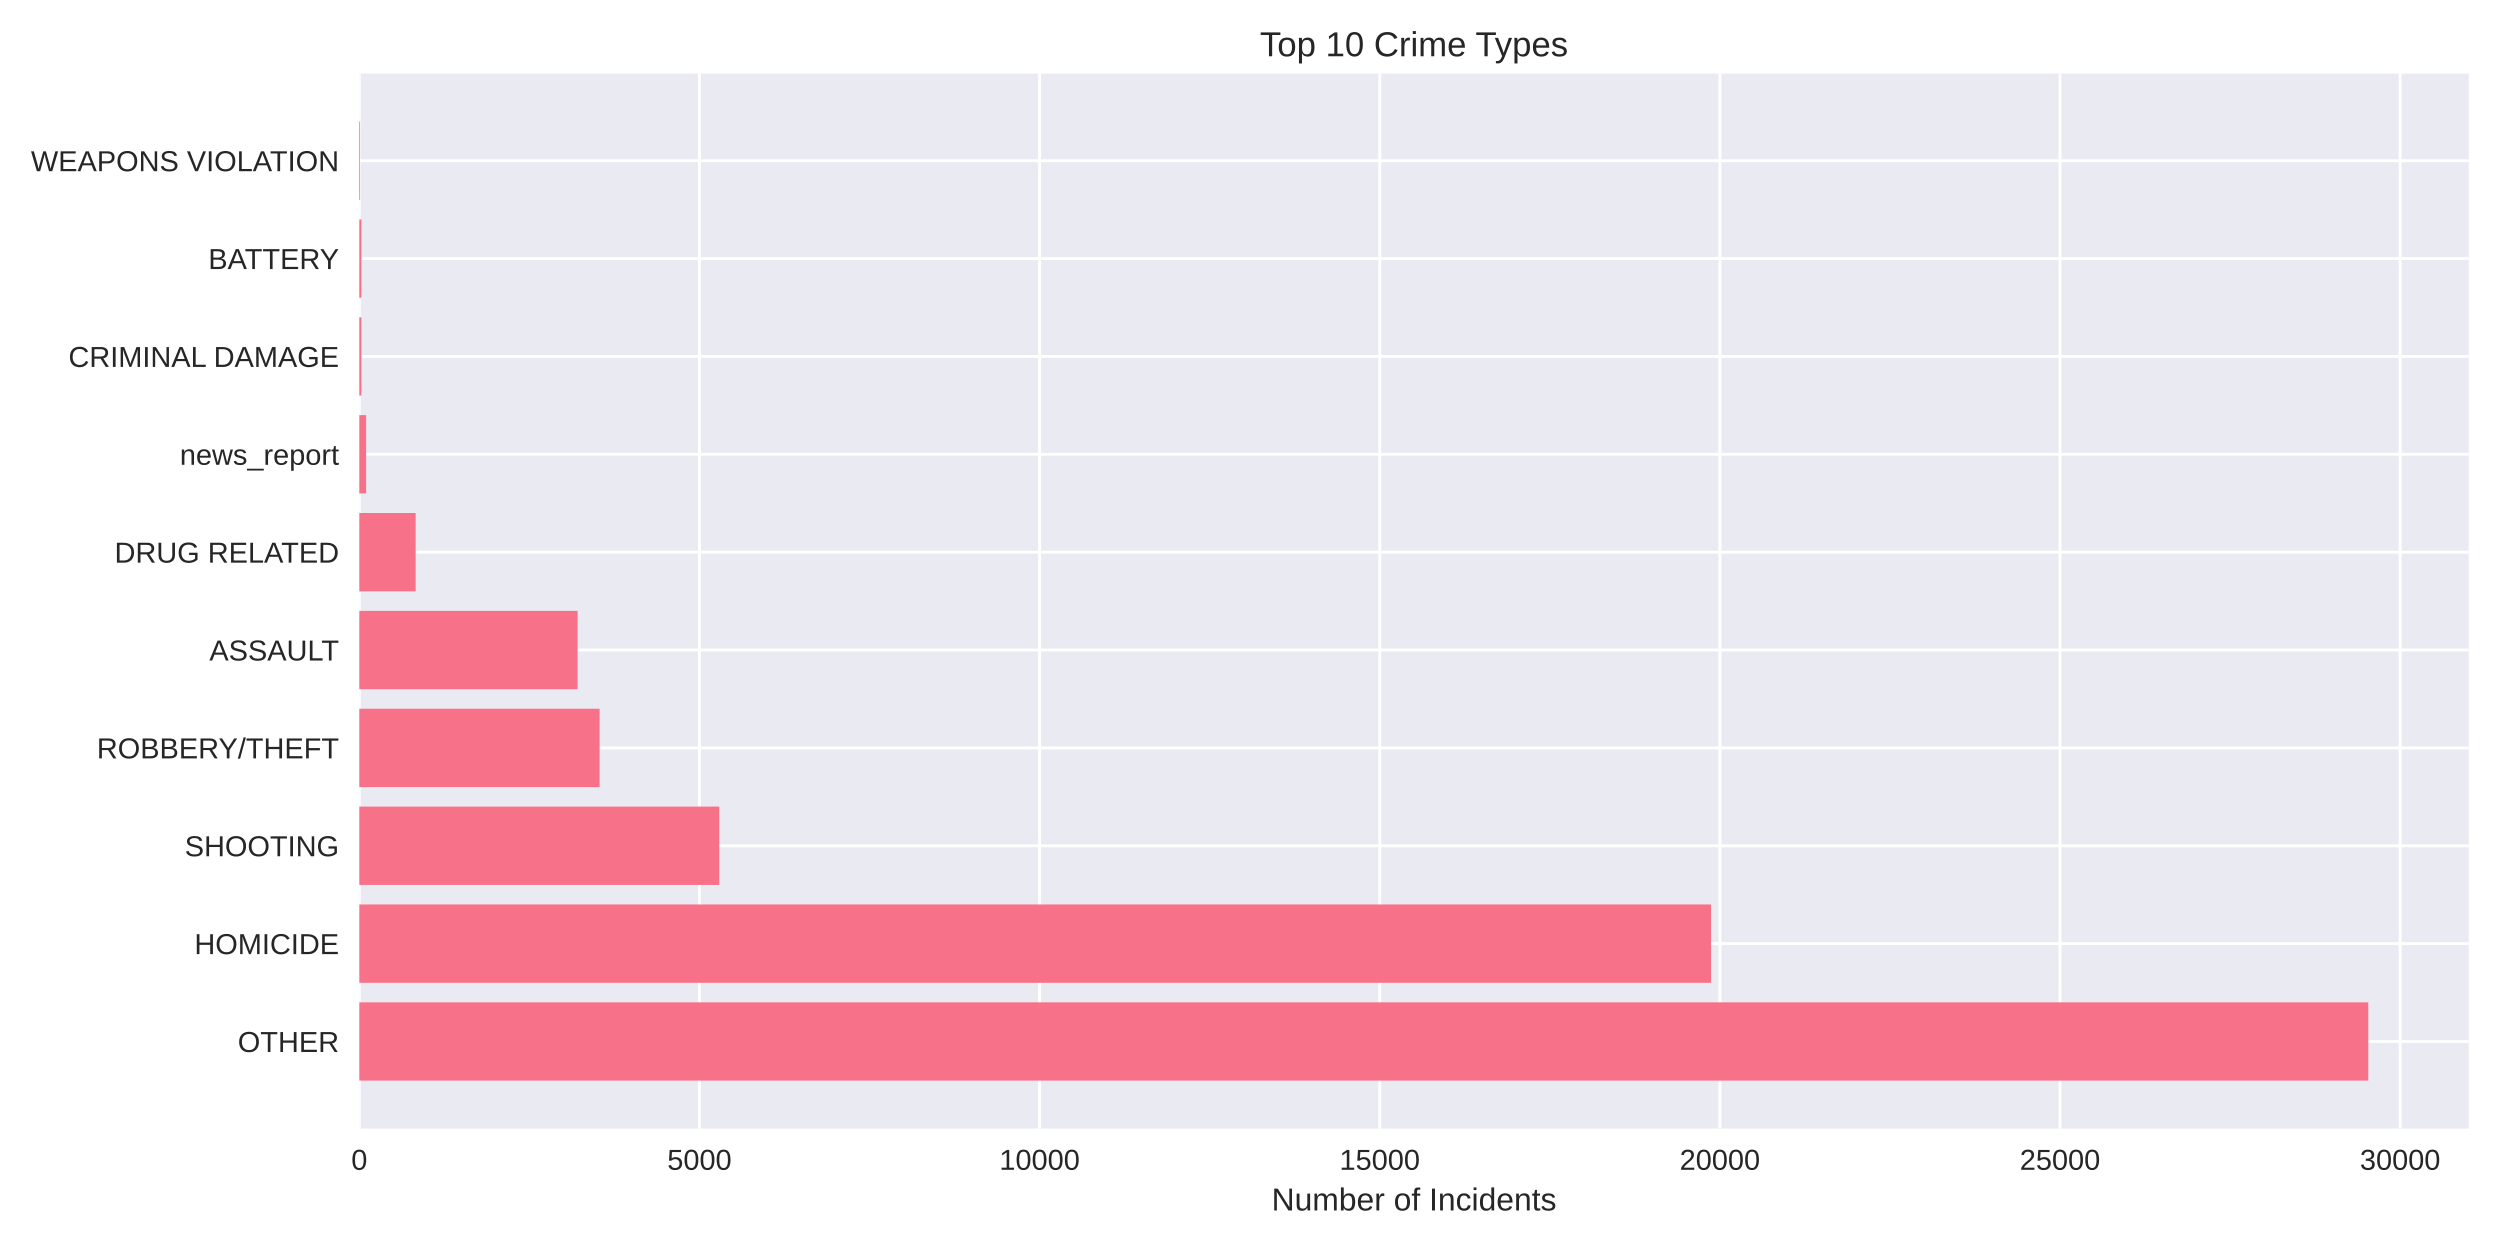
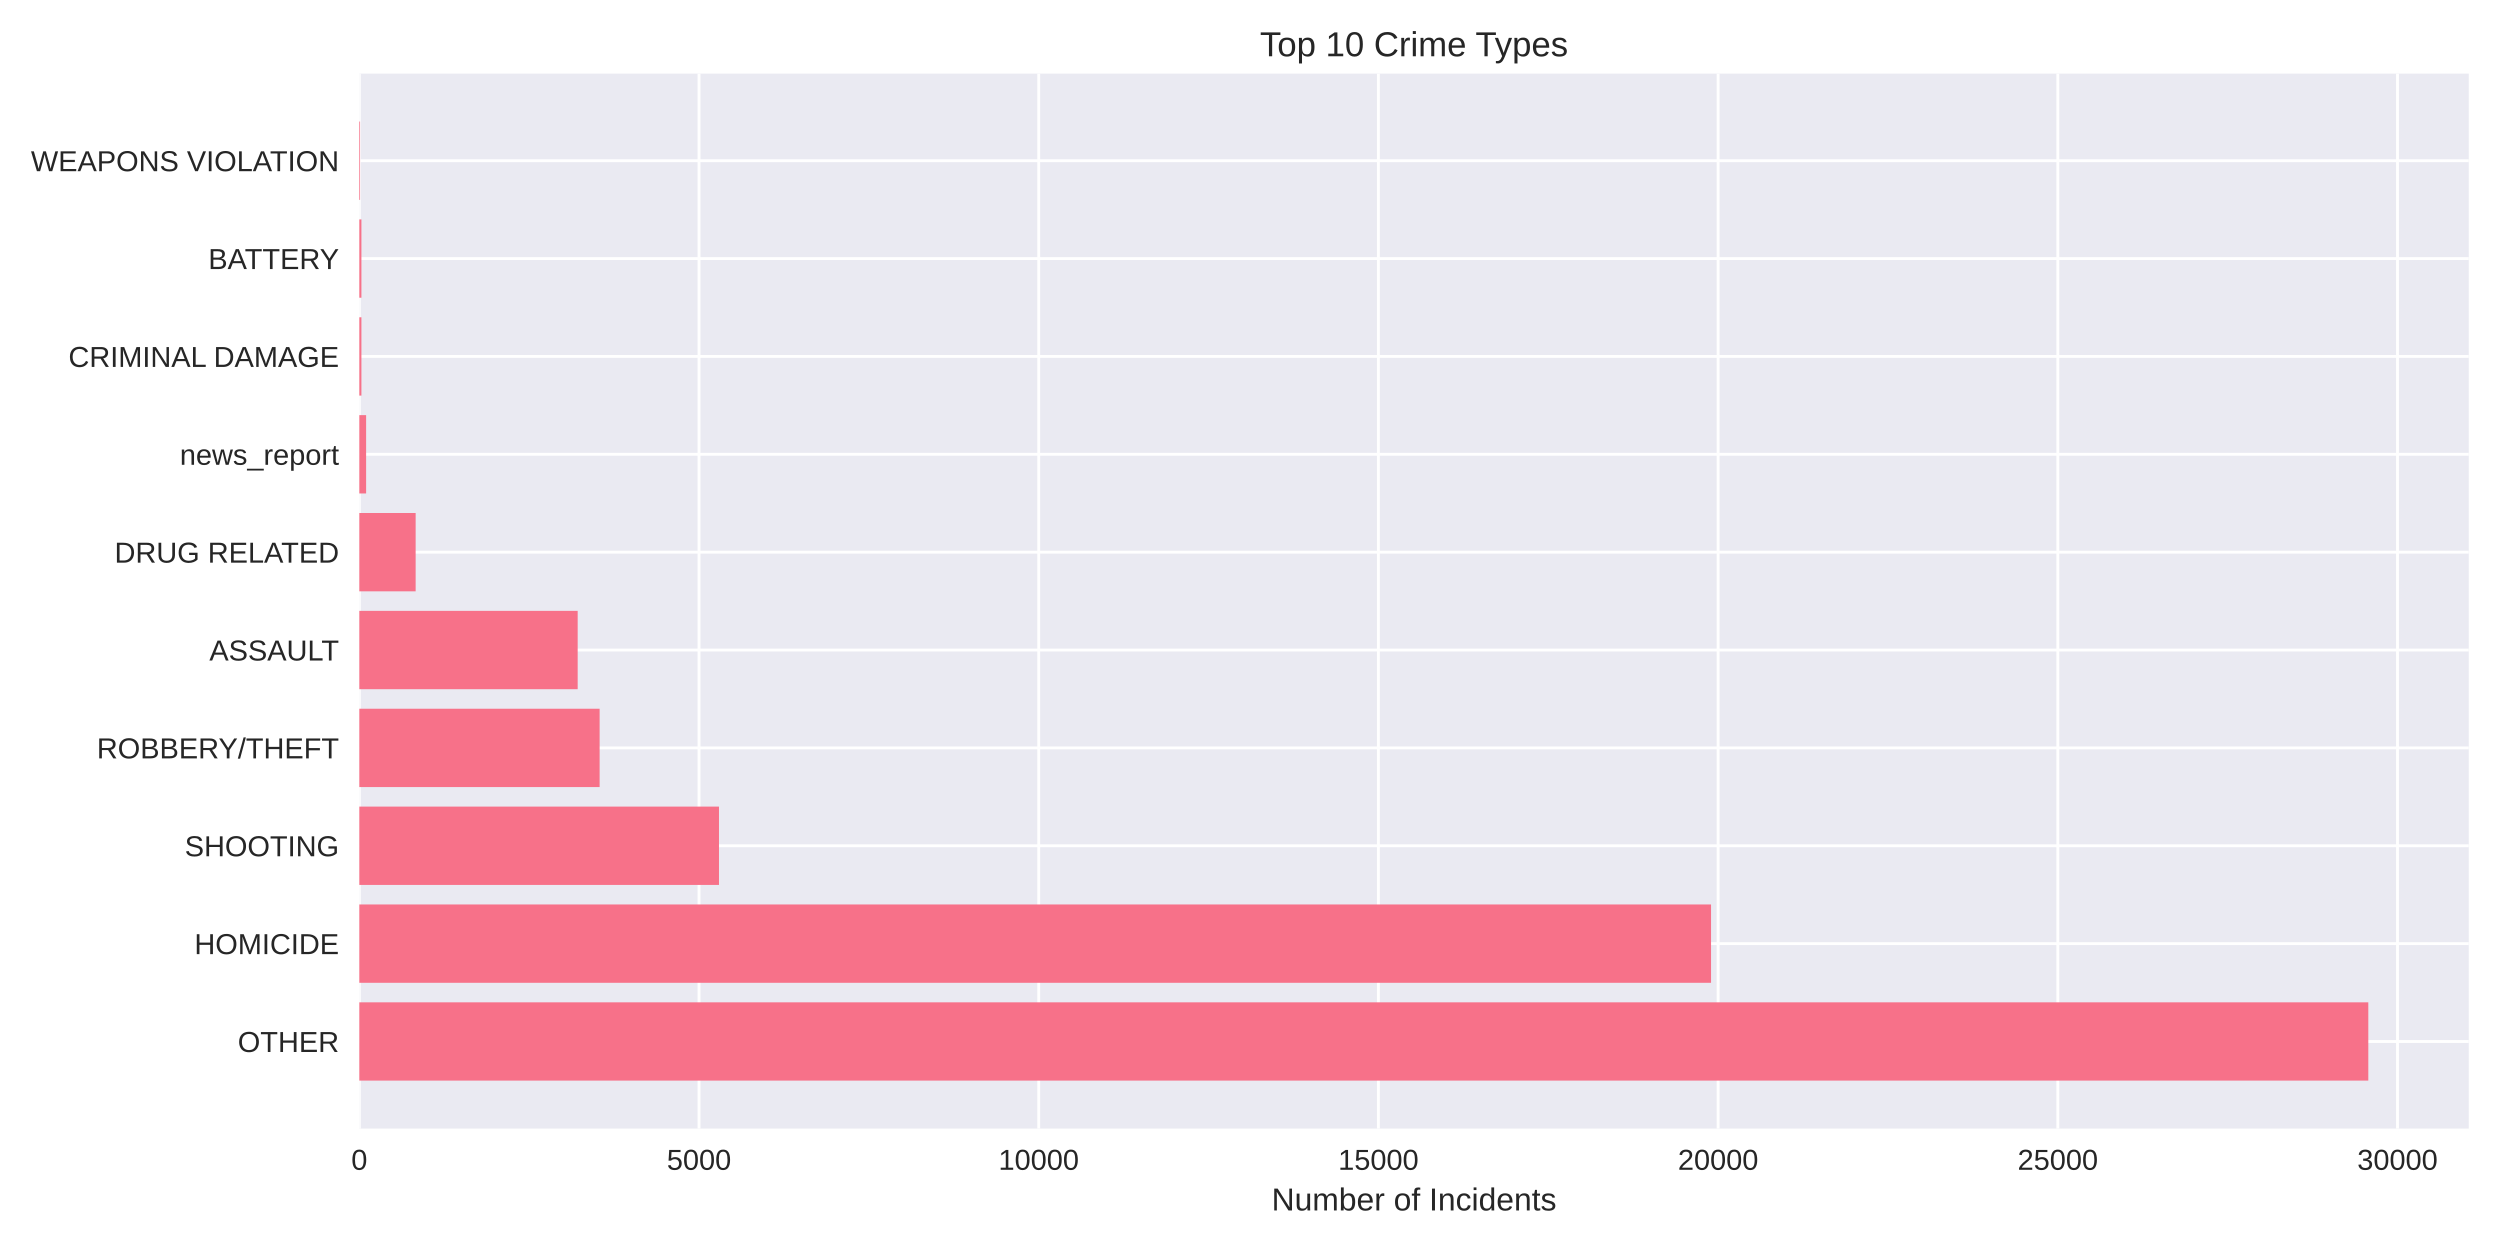
<svg xmlns="http://www.w3.org/2000/svg" width="864pt" height="432pt" viewBox="0 0 864 432" version="1.1">
  <defs>
    <style type="text/css">*{stroke-linejoin: round; stroke-linecap: butt}</style>
  </defs>
  <g id="figure_1">
    <g id="patch_1">
      <path d="M 0 432  L 864 432  L 864 0  L 0 0  z " style="fill: #ffffff" />
    </g>
    <g id="axes_1">
      <g id="patch_2">
        <path d="M 124.18 390.04  L 853.2 390.04  L 853.2 25.44  L 124.18 25.44  z " style="fill: #eaeaf2" />
      </g>
      <g id="matplotlib.axis_1">
        <g id="xtick_1">
          <g id="line2d_1">
-             <path d="M 124.18 390.04  L 124.18 25.44  " clip-path="url(#p60f5499f96)" style="fill: none; stroke: #ffffff; stroke-linecap: round" />
+             <path d="M 124.18 390.04  L 124.18 25.44  " clip-path="url(#pe3819fde79)" style="fill: none; stroke: #ffffff; stroke-linecap: round" />
          </g>
          <g id="line2d_2" />
          <g id="text_1">
            <text style="fill: #262626; font: 10px 'Arial', 'Liberation Sans', 'DejaVu Sans', 'Bitstream Vera Sans', sans-serif; text-anchor: middle" x="124.18" y="404.287" transform="rotate(-0 124.18 404.2869)">0</text>
          </g>
        </g>
        <g id="xtick_2">
          <g id="line2d_3">
-             <path d="M 241.731 390.04  L 241.731 25.44  " clip-path="url(#p60f5499f96)" style="fill: none; stroke: #ffffff; stroke-linecap: round" />
+             <path d="M 241.58 390.04  L 241.58 25.44  " clip-path="url(#pe3819fde79)" style="fill: none; stroke: #ffffff; stroke-linecap: round" />
          </g>
          <g id="line2d_4" />
          <g id="text_2">
-             <text style="fill: #262626; font: 10px 'Arial', 'Liberation Sans', 'DejaVu Sans', 'Bitstream Vera Sans', sans-serif; text-anchor: middle" x="241.731" y="404.287" transform="rotate(-0 241.7313 404.2869)">5000</text>
+             <text style="fill: #262626; font: 10px 'Arial', 'Liberation Sans', 'DejaVu Sans', 'Bitstream Vera Sans', sans-serif; text-anchor: middle" x="241.58" y="404.287" transform="rotate(-0 241.5802 404.2869)">5000</text>
          </g>
        </g>
        <g id="xtick_3">
          <g id="line2d_5">
-             <path d="M 359.283 390.04  L 359.283 25.44  " clip-path="url(#p60f5499f96)" style="fill: none; stroke: #ffffff; stroke-linecap: round" />
+             <path d="M 358.98 390.04  L 358.98 25.44  " clip-path="url(#pe3819fde79)" style="fill: none; stroke: #ffffff; stroke-linecap: round" />
          </g>
          <g id="line2d_6" />
          <g id="text_3">
-             <text style="fill: #262626; font: 10px 'Arial', 'Liberation Sans', 'DejaVu Sans', 'Bitstream Vera Sans', sans-serif; text-anchor: middle" x="359.283" y="404.287" transform="rotate(-0 359.2825 404.2869)">10000</text>
+             <text style="fill: #262626; font: 10px 'Arial', 'Liberation Sans', 'DejaVu Sans', 'Bitstream Vera Sans', sans-serif; text-anchor: middle" x="358.98" y="404.287" transform="rotate(-0 358.9804 404.2869)">10000</text>
          </g>
        </g>
        <g id="xtick_4">
          <g id="line2d_7">
-             <path d="M 476.834 390.04  L 476.834 25.44  " clip-path="url(#p60f5499f96)" style="fill: none; stroke: #ffffff; stroke-linecap: round" />
+             <path d="M 476.381 390.04  L 476.381 25.44  " clip-path="url(#pe3819fde79)" style="fill: none; stroke: #ffffff; stroke-linecap: round" />
          </g>
          <g id="line2d_8" />
          <g id="text_4">
-             <text style="fill: #262626; font: 10px 'Arial', 'Liberation Sans', 'DejaVu Sans', 'Bitstream Vera Sans', sans-serif; text-anchor: middle" x="476.834" y="404.287" transform="rotate(-0 476.8338 404.2869)">15000</text>
+             <text style="fill: #262626; font: 10px 'Arial', 'Liberation Sans', 'DejaVu Sans', 'Bitstream Vera Sans', sans-serif; text-anchor: middle" x="476.381" y="404.287" transform="rotate(-0 476.3806 404.2869)">15000</text>
          </g>
        </g>
        <g id="xtick_5">
          <g id="line2d_9">
-             <path d="M 594.385 390.04  L 594.385 25.44  " clip-path="url(#p60f5499f96)" style="fill: none; stroke: #ffffff; stroke-linecap: round" />
+             <path d="M 593.781 390.04  L 593.781 25.44  " clip-path="url(#pe3819fde79)" style="fill: none; stroke: #ffffff; stroke-linecap: round" />
          </g>
          <g id="line2d_10" />
          <g id="text_5">
-             <text style="fill: #262626; font: 10px 'Arial', 'Liberation Sans', 'DejaVu Sans', 'Bitstream Vera Sans', sans-serif; text-anchor: middle" x="594.385" y="404.287" transform="rotate(-0 594.385 404.2869)">20000</text>
+             <text style="fill: #262626; font: 10px 'Arial', 'Liberation Sans', 'DejaVu Sans', 'Bitstream Vera Sans', sans-serif; text-anchor: middle" x="593.781" y="404.287" transform="rotate(-0 593.7808 404.2869)">20000</text>
          </g>
        </g>
        <g id="xtick_6">
          <g id="line2d_11">
-             <path d="M 711.936 390.04  L 711.936 25.44  " clip-path="url(#p60f5499f96)" style="fill: none; stroke: #ffffff; stroke-linecap: round" />
+             <path d="M 711.181 390.04  L 711.181 25.44  " clip-path="url(#pe3819fde79)" style="fill: none; stroke: #ffffff; stroke-linecap: round" />
          </g>
          <g id="line2d_12" />
          <g id="text_6">
-             <text style="fill: #262626; font: 10px 'Arial', 'Liberation Sans', 'DejaVu Sans', 'Bitstream Vera Sans', sans-serif; text-anchor: middle" x="711.936" y="404.287" transform="rotate(-0 711.9363 404.2869)">25000</text>
+             <text style="fill: #262626; font: 10px 'Arial', 'Liberation Sans', 'DejaVu Sans', 'Bitstream Vera Sans', sans-serif; text-anchor: middle" x="711.181" y="404.287" transform="rotate(-0 711.181 404.2869)">25000</text>
          </g>
        </g>
        <g id="xtick_7">
          <g id="line2d_13">
-             <path d="M 829.488 390.04  L 829.488 25.44  " clip-path="url(#p60f5499f96)" style="fill: none; stroke: #ffffff; stroke-linecap: round" />
+             <path d="M 828.581 390.04  L 828.581 25.44  " clip-path="url(#pe3819fde79)" style="fill: none; stroke: #ffffff; stroke-linecap: round" />
          </g>
          <g id="line2d_14" />
          <g id="text_7">
-             <text style="fill: #262626; font: 10px 'Arial', 'Liberation Sans', 'DejaVu Sans', 'Bitstream Vera Sans', sans-serif; text-anchor: middle" x="829.488" y="404.287" transform="rotate(-0 829.4876 404.2869)">30000</text>
+             <text style="fill: #262626; font: 10px 'Arial', 'Liberation Sans', 'DejaVu Sans', 'Bitstream Vera Sans', sans-serif; text-anchor: middle" x="828.581" y="404.287" transform="rotate(-0 828.5812 404.2869)">30000</text>
          </g>
        </g>
        <g id="text_8">
          <text style="fill: #262626; font: 11px 'Arial', 'Liberation Sans', 'DejaVu Sans', 'Bitstream Vera Sans', sans-serif; text-anchor: middle" x="488.69" y="418.333" transform="rotate(-0 488.69 418.3334)">Number of Incidents</text>
        </g>
      </g>
      <g id="matplotlib.axis_2">
        <g id="ytick_1">
          <g id="line2d_15">
-             <path d="M 124.18 359.939  L 853.2 359.939  " clip-path="url(#p60f5499f96)" style="fill: none; stroke: #ffffff; stroke-linecap: round" />
+             <path d="M 124.18 359.939  L 853.2 359.939  " clip-path="url(#pe3819fde79)" style="fill: none; stroke: #ffffff; stroke-linecap: round" />
          </g>
          <g id="line2d_16" />
          <g id="text_9">
            <text style="fill: #262626; font: 10px 'Arial', 'Liberation Sans', 'DejaVu Sans', 'Bitstream Vera Sans', sans-serif; text-anchor: end" x="117.18" y="363.562" transform="rotate(-0 117.18 363.562)">OTHER</text>
          </g>
        </g>
        <g id="ytick_2">
          <g id="line2d_17">
-             <path d="M 124.18 326.117  L 853.2 326.117  " clip-path="url(#p60f5499f96)" style="fill: none; stroke: #ffffff; stroke-linecap: round" />
+             <path d="M 124.18 326.117  L 853.2 326.117  " clip-path="url(#pe3819fde79)" style="fill: none; stroke: #ffffff; stroke-linecap: round" />
          </g>
          <g id="line2d_18" />
          <g id="text_10">
            <text style="fill: #262626; font: 10px 'Arial', 'Liberation Sans', 'DejaVu Sans', 'Bitstream Vera Sans', sans-serif; text-anchor: end" x="117.18" y="329.74" transform="rotate(-0 117.18 329.7401)">HOMICIDE</text>
          </g>
        </g>
        <g id="ytick_3">
          <g id="line2d_19">
-             <path d="M 124.18 292.295  L 853.2 292.295  " clip-path="url(#p60f5499f96)" style="fill: none; stroke: #ffffff; stroke-linecap: round" />
+             <path d="M 124.18 292.295  L 853.2 292.295  " clip-path="url(#pe3819fde79)" style="fill: none; stroke: #ffffff; stroke-linecap: round" />
          </g>
          <g id="line2d_20" />
          <g id="text_11">
            <text style="fill: #262626; font: 10px 'Arial', 'Liberation Sans', 'DejaVu Sans', 'Bitstream Vera Sans', sans-serif; text-anchor: end" x="117.18" y="295.918" transform="rotate(-0 117.18 295.9182)">SHOOTING</text>
          </g>
        </g>
        <g id="ytick_4">
          <g id="line2d_21">
-             <path d="M 124.18 258.473  L 853.2 258.473  " clip-path="url(#p60f5499f96)" style="fill: none; stroke: #ffffff; stroke-linecap: round" />
+             <path d="M 124.18 258.473  L 853.2 258.473  " clip-path="url(#pe3819fde79)" style="fill: none; stroke: #ffffff; stroke-linecap: round" />
          </g>
          <g id="line2d_22" />
          <g id="text_12">
            <text style="fill: #262626; font: 10px 'Arial', 'Liberation Sans', 'DejaVu Sans', 'Bitstream Vera Sans', sans-serif; text-anchor: end" x="117.18" y="262.096" transform="rotate(-0 117.18 262.0963)">ROBBERY/THEFT</text>
          </g>
        </g>
        <g id="ytick_5">
          <g id="line2d_23">
-             <path d="M 124.18 224.651  L 853.2 224.651  " clip-path="url(#p60f5499f96)" style="fill: none; stroke: #ffffff; stroke-linecap: round" />
+             <path d="M 124.18 224.651  L 853.2 224.651  " clip-path="url(#pe3819fde79)" style="fill: none; stroke: #ffffff; stroke-linecap: round" />
          </g>
          <g id="line2d_24" />
          <g id="text_13">
            <text style="fill: #262626; font: 10px 'Arial', 'Liberation Sans', 'DejaVu Sans', 'Bitstream Vera Sans', sans-serif; text-anchor: end" x="117.18" y="228.274" transform="rotate(-0 117.18 228.2744)">ASSAULT</text>
          </g>
        </g>
        <g id="ytick_6">
          <g id="line2d_25">
-             <path d="M 124.18 190.829  L 853.2 190.829  " clip-path="url(#p60f5499f96)" style="fill: none; stroke: #ffffff; stroke-linecap: round" />
+             <path d="M 124.18 190.829  L 853.2 190.829  " clip-path="url(#pe3819fde79)" style="fill: none; stroke: #ffffff; stroke-linecap: round" />
          </g>
          <g id="line2d_26" />
          <g id="text_14">
            <text style="fill: #262626; font: 10px 'Arial', 'Liberation Sans', 'DejaVu Sans', 'Bitstream Vera Sans', sans-serif; text-anchor: end" x="117.18" y="194.452" transform="rotate(-0 117.18 194.4525)">DRUG RELATED</text>
          </g>
        </g>
        <g id="ytick_7">
          <g id="line2d_27">
-             <path d="M 124.18 157.007  L 853.2 157.007  " clip-path="url(#p60f5499f96)" style="fill: none; stroke: #ffffff; stroke-linecap: round" />
+             <path d="M 124.18 157.007  L 853.2 157.007  " clip-path="url(#pe3819fde79)" style="fill: none; stroke: #ffffff; stroke-linecap: round" />
          </g>
          <g id="line2d_28" />
          <g id="text_15">
            <text style="fill: #262626; font: 10px 'Arial', 'Liberation Sans', 'DejaVu Sans', 'Bitstream Vera Sans', sans-serif; text-anchor: end" x="117.18" y="160.631" transform="rotate(-0 117.18 160.6306)">news_report</text>
          </g>
        </g>
        <g id="ytick_8">
          <g id="line2d_29">
-             <path d="M 124.18 123.185  L 853.2 123.185  " clip-path="url(#p60f5499f96)" style="fill: none; stroke: #ffffff; stroke-linecap: round" />
+             <path d="M 124.18 123.185  L 853.2 123.185  " clip-path="url(#pe3819fde79)" style="fill: none; stroke: #ffffff; stroke-linecap: round" />
          </g>
          <g id="line2d_30" />
          <g id="text_16">
            <text style="fill: #262626; font: 10px 'Arial', 'Liberation Sans', 'DejaVu Sans', 'Bitstream Vera Sans', sans-serif; text-anchor: end" x="117.18" y="126.809" transform="rotate(-0 117.18 126.8087)">CRIMINAL DAMAGE</text>
          </g>
        </g>
        <g id="ytick_9">
          <g id="line2d_31">
-             <path d="M 124.18 89.363  L 853.2 89.363  " clip-path="url(#p60f5499f96)" style="fill: none; stroke: #ffffff; stroke-linecap: round" />
+             <path d="M 124.18 89.363  L 853.2 89.363  " clip-path="url(#pe3819fde79)" style="fill: none; stroke: #ffffff; stroke-linecap: round" />
          </g>
          <g id="line2d_32" />
          <g id="text_17">
            <text style="fill: #262626; font: 10px 'Arial', 'Liberation Sans', 'DejaVu Sans', 'Bitstream Vera Sans', sans-serif; text-anchor: end" x="117.18" y="92.987" transform="rotate(-0 117.18 92.98681)">BATTERY</text>
          </g>
        </g>
        <g id="ytick_10">
          <g id="line2d_33">
-             <path d="M 124.18 55.541  L 853.2 55.541  " clip-path="url(#p60f5499f96)" style="fill: none; stroke: #ffffff; stroke-linecap: round" />
+             <path d="M 124.18 55.541  L 853.2 55.541  " clip-path="url(#pe3819fde79)" style="fill: none; stroke: #ffffff; stroke-linecap: round" />
          </g>
          <g id="line2d_34" />
          <g id="text_18">
            <text style="fill: #262626; font: 10px 'Arial', 'Liberation Sans', 'DejaVu Sans', 'Bitstream Vera Sans', sans-serif; text-anchor: end" x="117.18" y="59.165" transform="rotate(-0 117.18 59.16492)">WEAPONS VIOLATION</text>
          </g>
        </g>
      </g>
      <g id="patch_3">
-         <path d="M 124.18 373.467  L 818.485 373.467  L 818.485 346.41  L 124.18 346.41  z " clip-path="url(#p60f5499f96)" style="fill: #f77189" />
+         <path d="M 124.18 373.467  L 818.485 373.467  L 818.485 346.41  L 124.18 346.41  z " clip-path="url(#pe3819fde79)" style="fill: #f77189" />
      </g>
      <g id="patch_4">
-         <path d="M 124.18 339.645  L 591.329 339.645  L 591.329 312.588  L 124.18 312.588  z " clip-path="url(#p60f5499f96)" style="fill: #f77189" />
+         <path d="M 124.18 339.645  L 591.339 339.645  L 591.339 312.588  L 124.18 312.588  z " clip-path="url(#pe3819fde79)" style="fill: #f77189" />
      </g>
      <g id="patch_5">
-         <path d="M 124.18 305.823  L 248.573 305.823  L 248.573 278.766  L 124.18 278.766  z " clip-path="url(#p60f5499f96)" style="fill: #f77189" />
+         <path d="M 124.18 305.823  L 248.483 305.823  L 248.483 278.766  L 124.18 278.766  z " clip-path="url(#pe3819fde79)" style="fill: #f77189" />
      </g>
      <g id="patch_6">
-         <path d="M 124.18 272.002  L 207.218 272.002  L 207.218 244.944  L 124.18 244.944  z " clip-path="url(#p60f5499f96)" style="fill: #f77189" />
+         <path d="M 124.18 272.002  L 207.229 272.002  L 207.229 244.944  L 124.18 244.944  z " clip-path="url(#pe3819fde79)" style="fill: #f77189" />
      </g>
      <g id="patch_7">
-         <path d="M 124.18 238.18  L 199.624 238.18  L 199.624 211.122  L 124.18 211.122  z " clip-path="url(#p60f5499f96)" style="fill: #f77189" />
+         <path d="M 124.18 238.18  L 199.645 238.18  L 199.645 211.122  L 124.18 211.122  z " clip-path="url(#pe3819fde79)" style="fill: #f77189" />
      </g>
      <g id="patch_8">
-         <path d="M 124.18 204.358  L 143.646 204.358  L 143.646 177.3  L 124.18 177.3  z " clip-path="url(#p60f5499f96)" style="fill: #f77189" />
+         <path d="M 124.18 204.358  L 143.645 204.358  L 143.645 177.3  L 124.18 177.3  z " clip-path="url(#pe3819fde79)" style="fill: #f77189" />
      </g>
      <g id="patch_9">
-         <path d="M 124.18 170.536  L 126.531 170.536  L 126.531 143.478  L 124.18 143.478  z " clip-path="url(#p60f5499f96)" style="fill: #f77189" />
+         <path d="M 124.18 170.536  L 126.528 170.536  L 126.528 143.478  L 124.18 143.478  z " clip-path="url(#pe3819fde79)" style="fill: #f77189" />
      </g>
      <g id="patch_10">
-         <path d="M 124.18 136.714  L 124.909 136.714  L 124.909 109.657  L 124.18 109.657  z " clip-path="url(#p60f5499f96)" style="fill: #f77189" />
+         <path d="M 124.18 136.714  L 124.908 136.714  L 124.908 109.657  L 124.18 109.657  z " clip-path="url(#pe3819fde79)" style="fill: #f77189" />
      </g>
      <g id="patch_11">
-         <path d="M 124.18 102.892  L 124.909 102.892  L 124.909 75.835  L 124.18 75.835  z " clip-path="url(#p60f5499f96)" style="fill: #f77189" />
+         <path d="M 124.18 102.892  L 124.908 102.892  L 124.908 75.835  L 124.18 75.835  z " clip-path="url(#pe3819fde79)" style="fill: #f77189" />
      </g>
      <g id="patch_12">
-         <path d="M 124.18 69.07  L 124.439 69.07  L 124.439 42.013  L 124.18 42.013  z " clip-path="url(#p60f5499f96)" style="fill: #f77189" />
+         <path d="M 124.18 69.07  L 124.438 69.07  L 124.438 42.013  L 124.18 42.013  z " clip-path="url(#pe3819fde79)" style="fill: #f77189" />
      </g>
      <g id="patch_13">
        <path d="M 124.18 390.04  L 124.18 25.44  " style="fill: none" />
      </g>
      <g id="patch_14">
        <path d="M 853.2 390.04  L 853.2 25.44  " style="fill: none" />
      </g>
      <g id="patch_15">
        <path d="M 124.18 390.04  L 853.2 390.04  " style="fill: none" />
      </g>
      <g id="patch_16">
        <path d="M 124.18 25.44  L 853.2 25.44  " style="fill: none" />
      </g>
      <g id="text_19">
        <text style="fill: #262626; font: 12px 'Arial', 'Liberation Sans', 'DejaVu Sans', 'Bitstream Vera Sans', sans-serif; text-anchor: middle" x="488.69" y="19.44" transform="rotate(-0 488.69 19.44)">Top 10 Crime Types</text>
      </g>
    </g>
  </g>
  <defs>
-     <clipPath id="p60f5499f96">
+     <clipPath id="pe3819fde79">
      <rect x="124.18" y="25.44" width="729.02" height="364.6" />
    </clipPath>
  </defs>
</svg>
